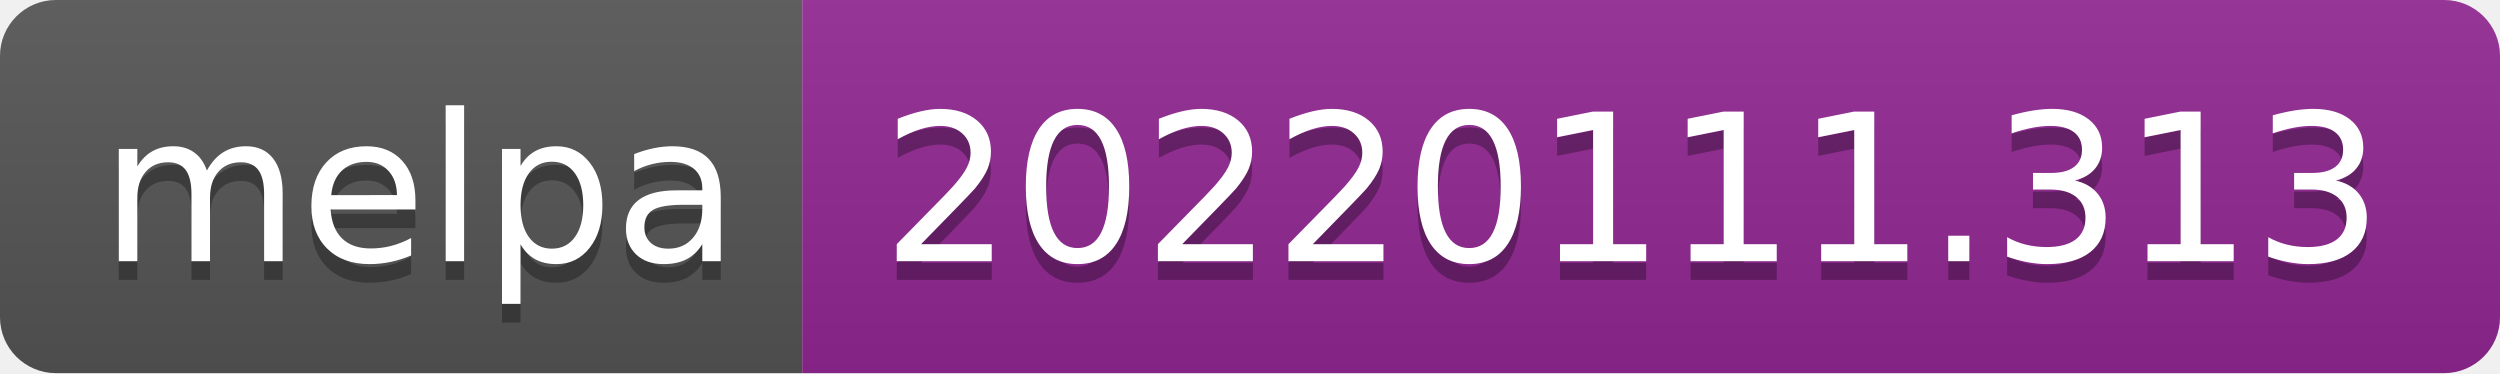
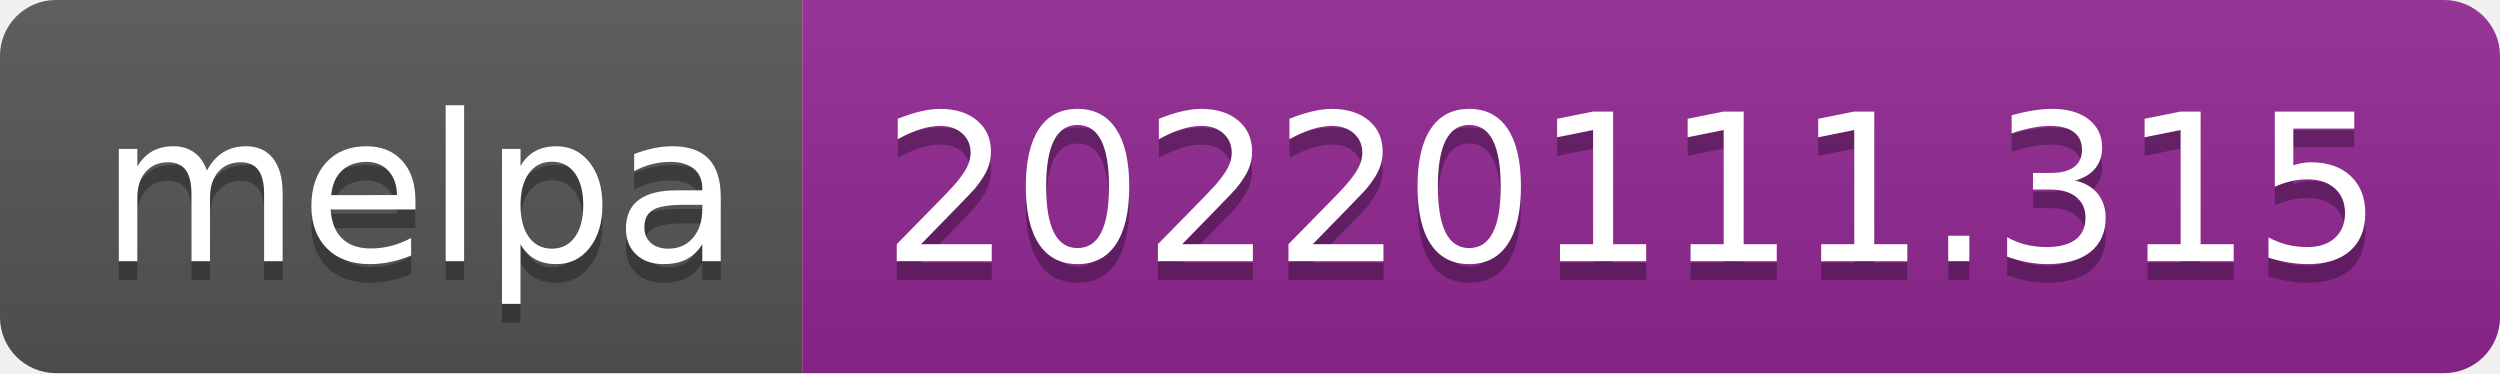
- <svg xmlns="http://www.w3.org/2000/svg" width="134" height="20" role="img" aria-label="melpa: 20220111.313">
+ <svg xmlns="http://www.w3.org/2000/svg" width="134" height="20" role="img" aria-label="melpa: 20220111.315">
  <linearGradient id="s" x2="0" y2="100%">
    <stop offset="0" stop-color="#bbb" stop-opacity=".1" />
    <stop offset="1" stop-opacity=".1" />
  </linearGradient>
  <clipPath id="r">
    <rect width="134" height="20" rx="3" fill="#fff" />
  </clipPath>
  <g clip-path="url(#r)">
    <rect width="43" height="20" fill="#555" />
    <rect x="43" width="91" height="20" fill="#922793" />
    <rect width="134" height="20" fill="url(#s)" />
  </g>
  <g fill="#fff" text-anchor="middle" font-family="Verdana,Geneva,DejaVu Sans,sans-serif" text-rendering="geometricPrecision" font-size="110">
    <text aria-hidden="true" x="225" y="150" fill="#010101" fill-opacity=".3" transform="scale(.1)" textLength="330">melpa</text>
    <text x="225" y="140" transform="scale(.1)" fill="#fff" textLength="330">melpa</text>
-     <text aria-hidden="true" x="875" y="150" fill="#010101" fill-opacity=".3" transform="scale(.1)" textLength="810">20220111.313</text>
-     <text x="875" y="140" transform="scale(.1)" fill="#fff" textLength="810">20220111.313</text>
+     <text aria-hidden="true" x="875" y="150" fill="#010101" fill-opacity=".3" transform="scale(.1)" textLength="810">20220111.315</text>
+     <text x="875" y="140" transform="scale(.1)" fill="#fff" textLength="810">20220111.315</text>
  </g>
</svg>
